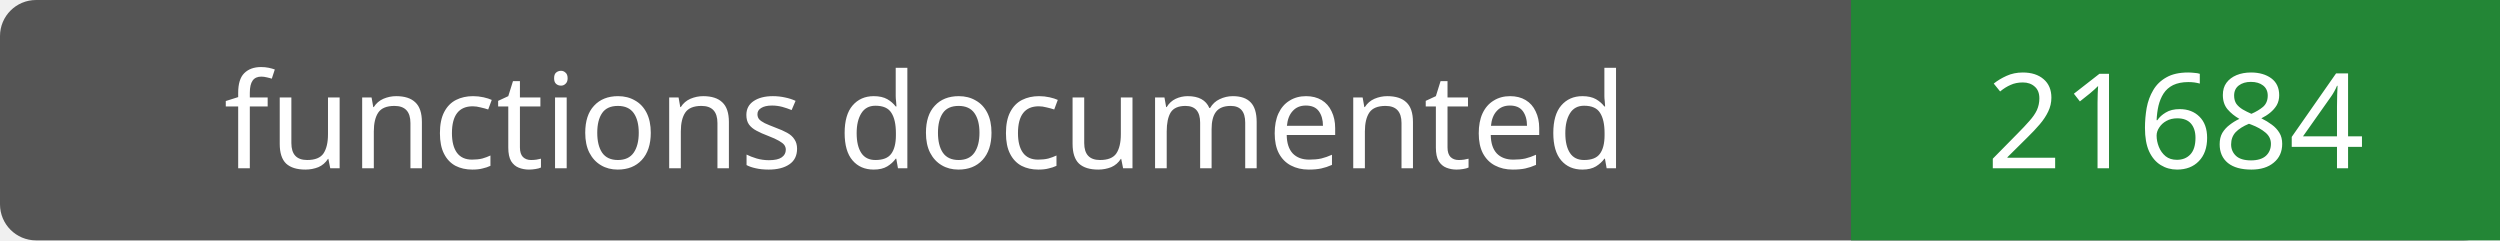
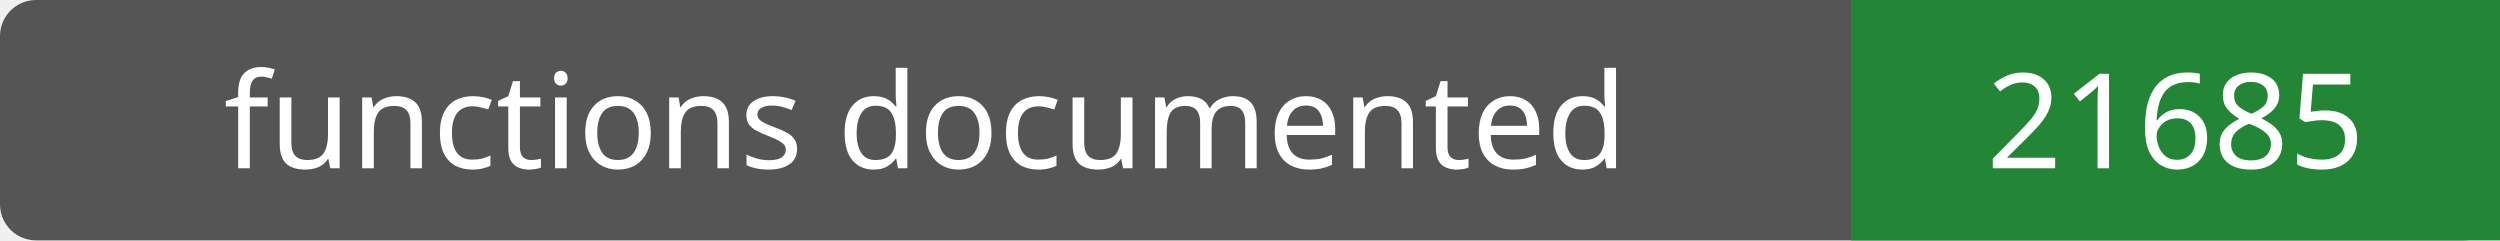
- <svg xmlns="http://www.w3.org/2000/svg" width="208" height="20" role="img" aria-label="functions documented: 21684">
+ <svg xmlns="http://www.w3.org/2000/svg" width="208" height="20" role="img" aria-label="functions documented: 21685">
  <rect width="208" height="20" rx="3" fill="#555" />
  <path fill="#238636" d="M154 0h54v20H154z" />
  <g fill="#fff" text-anchor="middle" font-family="Verdana,sans-serif" font-size="11">
    <text x="77.0" y="14">functions documented</text>
-     <text x="181.0" y="14">21684</text>
+     <text x="181.0" y="14">21685</text>
  </g>
</svg>
